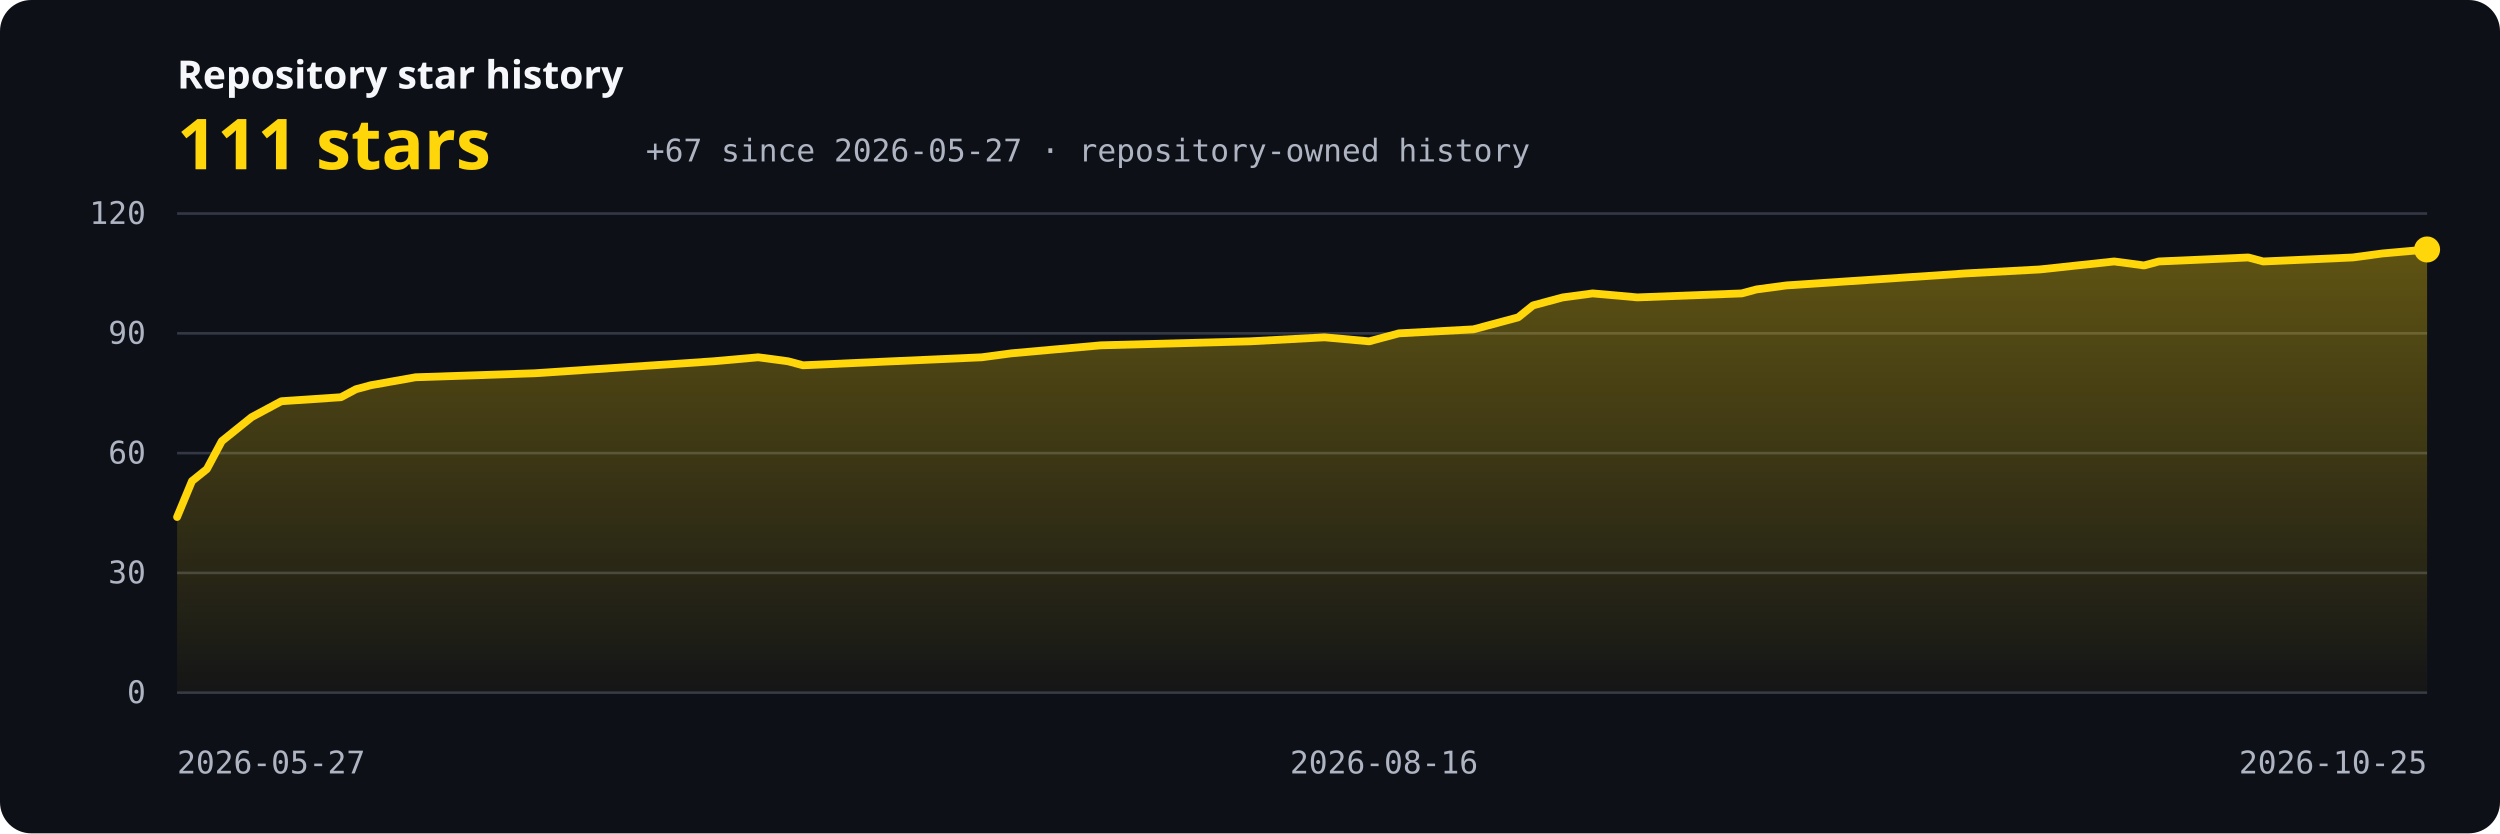
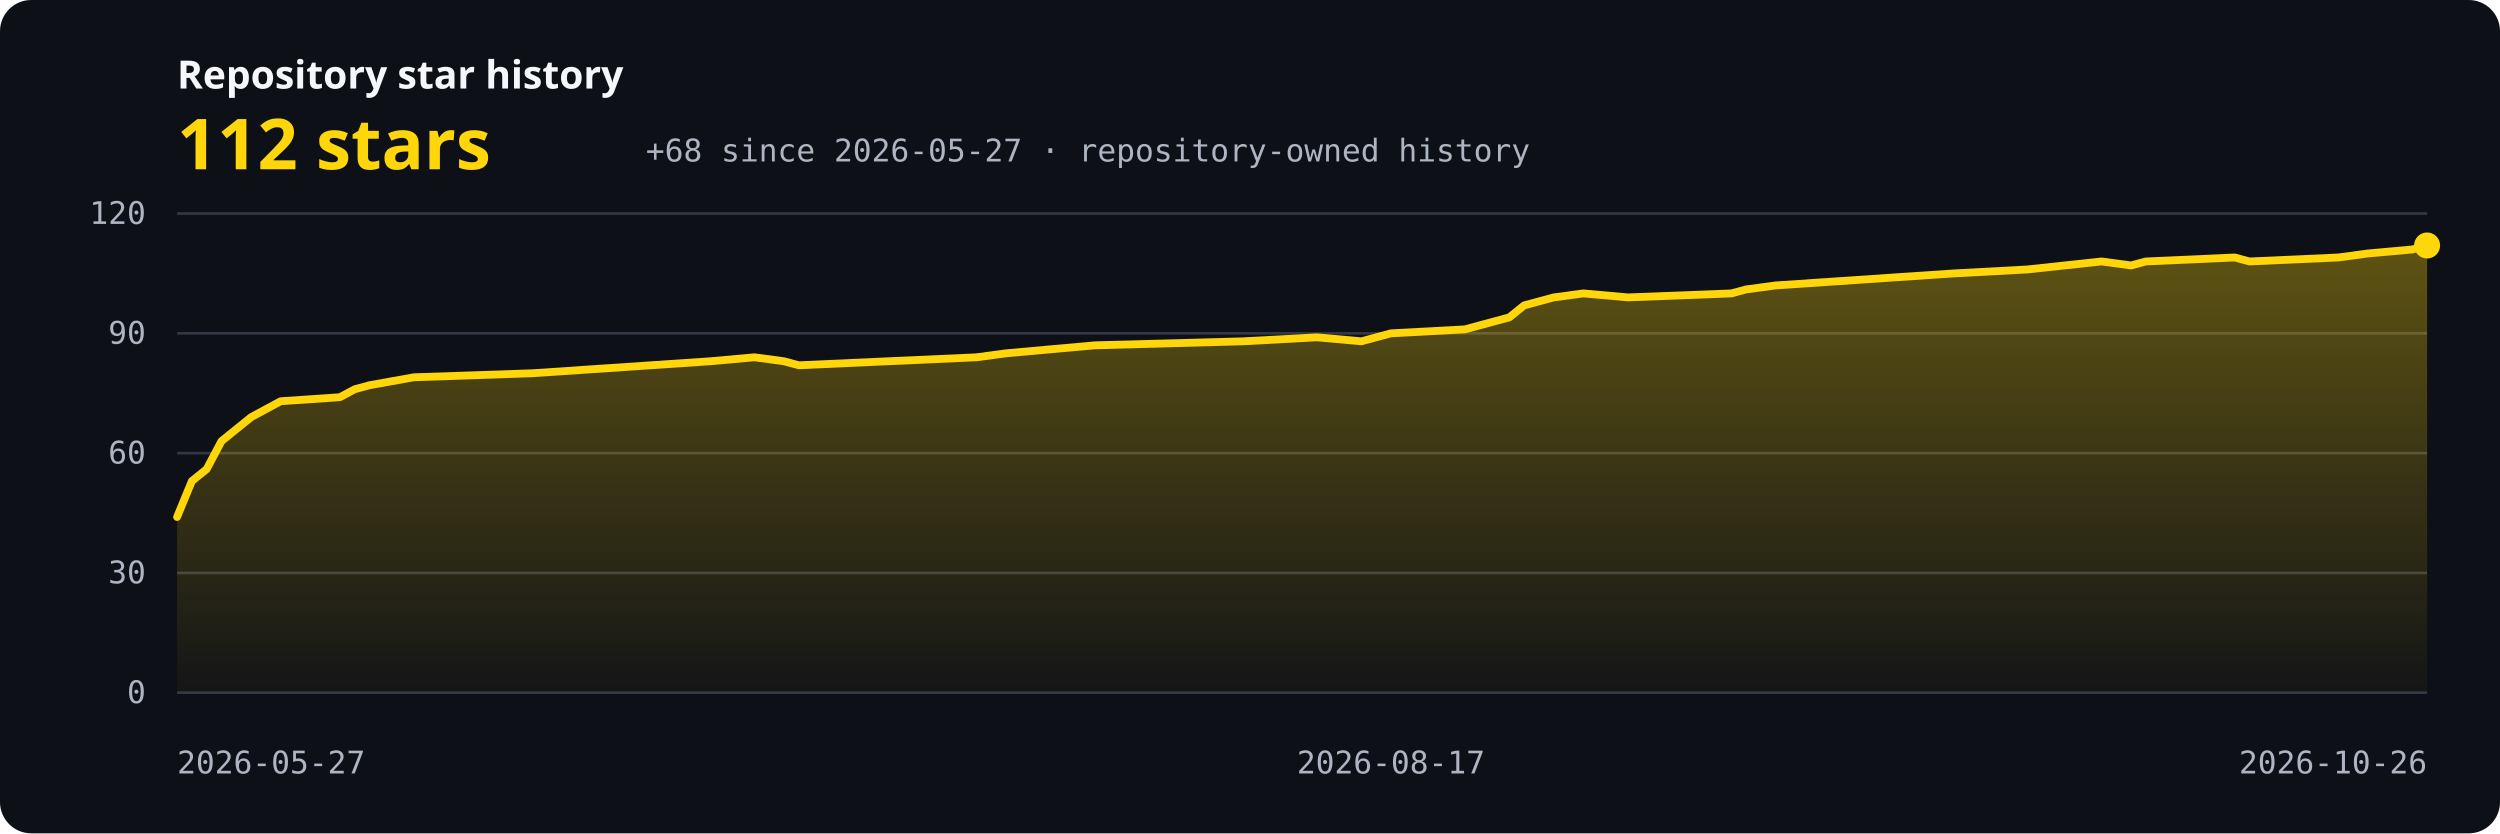
<svg xmlns="http://www.w3.org/2000/svg" width="960" height="320" viewBox="0 0 960 320" role="img" aria-labelledby="title description">
  <defs>
    <linearGradient id="area" x1="0" y1="0" x2="0" y2="1">
      <stop offset="0" stop-color="#ffd60a" stop-opacity="0.34" />
      <stop offset="1" stop-color="#ffd60a" stop-opacity="0.03" />
    </linearGradient>
    <style>.bg{fill:#0d1017}.grid{stroke:#343844;stroke-width:1}.axis{fill:#aeb4c2;font:12px ui-monospace,SFMono-Regular,Consolas,monospace}.label{fill:#f5f7fa;font:600 15px system-ui,sans-serif}.value{fill:#ffd60a;font:700 27px system-ui,sans-serif}.line{fill:none;stroke:#ffd60a;stroke-width:3;stroke-linecap:round;stroke-linejoin:round}</style>
  </defs>
  <rect class="bg" width="960" height="320" rx="12" />
  <text x="68" y="34" class="label">Repository star history</text>
-   <text x="68" y="65" class="value">111 stars</text>
-   <text x="248" y="62" class="axis">+67 since 2026-05-27 · repository-owned history</text>
+   <text x="68" y="65" class="value">112 stars</text>
+   <text x="248" y="62" class="axis">+68 since 2026-05-27 · repository-owned history</text>
  <line x1="68" y1="266.00" x2="932" y2="266.00" class="grid" />
  <text x="56" y="270.00" text-anchor="end" class="axis">0</text>
  <line x1="68" y1="220.00" x2="932" y2="220.00" class="grid" />
  <text x="56" y="224.00" text-anchor="end" class="axis">30</text>
  <line x1="68" y1="174.00" x2="932" y2="174.00" class="grid" />
  <text x="56" y="178.00" text-anchor="end" class="axis">60</text>
  <line x1="68" y1="128.00" x2="932" y2="128.00" class="grid" />
  <text x="56" y="132.00" text-anchor="end" class="axis">90</text>
  <line x1="68" y1="82.00" x2="932" y2="82.00" class="grid" />
  <text x="56" y="86.00" text-anchor="end" class="axis">120</text>
-   <path d="M 68,266 L 68.00,198.53 L 73.72,184.73 L 79.44,180.13 L 85.17,169.40 L 90.89,164.80 L 96.61,160.20 L 102.33,157.13 L 108.05,154.07 L 130.94,152.53 L 136.66,149.47 L 142.38,147.93 L 159.55,144.87 L 205.32,143.33 L 228.21,141.80 L 273.99,138.73 L 291.15,137.20 L 302.60,138.73 L 308.32,140.27 L 342.65,138.73 L 376.98,137.20 L 388.42,135.67 L 422.75,132.60 L 479.97,131.07 L 508.58,129.53 L 525.75,131.07 L 531.47,129.53 L 537.19,128.00 L 565.80,126.47 L 571.52,124.93 L 577.25,123.40 L 582.97,121.87 L 588.69,117.27 L 594.41,115.73 L 600.13,114.20 L 611.58,112.67 L 628.74,114.20 L 668.79,112.67 L 674.52,111.13 L 685.96,109.60 L 708.85,108.07 L 731.74,106.53 L 754.62,105.00 L 783.23,103.47 L 811.84,100.40 L 823.28,101.93 L 829.01,100.40 L 863.34,98.87 L 869.06,100.40 L 903.39,98.87 L 914.83,97.33 L 932.00,95.80 L 932,266 Z" fill="url(#area)" />
-   <polyline points="68.00,198.53 73.72,184.73 79.44,180.13 85.17,169.40 90.89,164.80 96.61,160.20 102.33,157.13 108.05,154.07 130.94,152.53 136.66,149.47 142.38,147.93 159.55,144.87 205.32,143.33 228.21,141.80 273.99,138.73 291.15,137.20 302.60,138.73 308.32,140.27 342.65,138.73 376.98,137.20 388.42,135.67 422.75,132.60 479.97,131.07 508.58,129.53 525.75,131.07 531.47,129.53 537.19,128.00 565.80,126.47 571.52,124.93 577.25,123.40 582.97,121.87 588.69,117.27 594.41,115.73 600.13,114.20 611.58,112.67 628.74,114.20 668.79,112.67 674.52,111.13 685.96,109.60 708.85,108.07 731.74,106.53 754.62,105.00 783.23,103.47 811.84,100.40 823.28,101.93 829.01,100.40 863.34,98.87 869.06,100.40 903.39,98.87 914.83,97.33 932.00,95.80" class="line" />
-   <circle cx="932.00" cy="95.80" r="5" fill="#ffd60a" />
+   <path d="M 68,266 L 68.00,198.53 L 73.68,184.73 L 79.37,180.13 L 85.05,169.40 L 90.74,164.80 L 96.42,160.20 L 102.11,157.13 L 107.79,154.07 L 130.53,152.53 L 136.21,149.47 L 141.89,147.93 L 158.95,144.87 L 204.42,143.33 L 227.16,141.80 L 272.63,138.73 L 289.68,137.20 L 301.05,138.73 L 306.74,140.27 L 340.84,138.73 L 374.95,137.20 L 386.32,135.67 L 420.42,132.60 L 477.26,131.07 L 505.68,129.53 L 522.74,131.07 L 528.42,129.53 L 534.11,128.00 L 562.53,126.47 L 568.21,124.93 L 573.89,123.40 L 579.58,121.87 L 585.26,117.27 L 590.95,115.73 L 596.63,114.20 L 608.00,112.67 L 625.05,114.20 L 664.84,112.67 L 670.53,111.13 L 681.89,109.60 L 704.63,108.07 L 727.37,106.53 L 750.11,105.00 L 778.53,103.47 L 806.95,100.40 L 818.32,101.93 L 824.00,100.40 L 858.11,98.87 L 863.79,100.40 L 897.89,98.87 L 909.26,97.33 L 926.32,95.80 L 932.00,94.27 L 932,266 Z" fill="url(#area)" />
+   <polyline points="68.00,198.53 73.68,184.73 79.37,180.13 85.05,169.40 90.74,164.80 96.42,160.20 102.11,157.13 107.79,154.07 130.53,152.53 136.21,149.47 141.89,147.93 158.95,144.87 204.42,143.33 227.16,141.80 272.63,138.73 289.68,137.20 301.05,138.73 306.74,140.27 340.84,138.73 374.95,137.20 386.32,135.67 420.42,132.60 477.26,131.07 505.68,129.53 522.74,131.07 528.42,129.53 534.11,128.00 562.53,126.47 568.21,124.93 573.89,123.40 579.58,121.87 585.26,117.27 590.95,115.73 596.63,114.20 608.00,112.67 625.05,114.20 664.84,112.67 670.53,111.13 681.89,109.60 704.63,108.07 727.37,106.53 750.11,105.00 778.53,103.47 806.95,100.40 818.32,101.93 824.00,100.40 858.11,98.87 863.79,100.40 897.89,98.87 909.26,97.33 926.32,95.80 932.00,94.27" class="line" />
+   <circle cx="932.00" cy="94.27" r="5" fill="#ffd60a" />
  <text x="68.00" y="297" text-anchor="start" class="axis">2026-05-27</text>
-   <text x="531.47" y="297" text-anchor="middle" class="axis">2026-08-16</text>
-   <text x="932.00" y="297" text-anchor="end" class="axis">2026-10-25</text>
+   <text x="534.11" y="297" text-anchor="middle" class="axis">2026-08-17</text>
+   <text x="932.00" y="297" text-anchor="end" class="axis">2026-10-26</text>
</svg>
